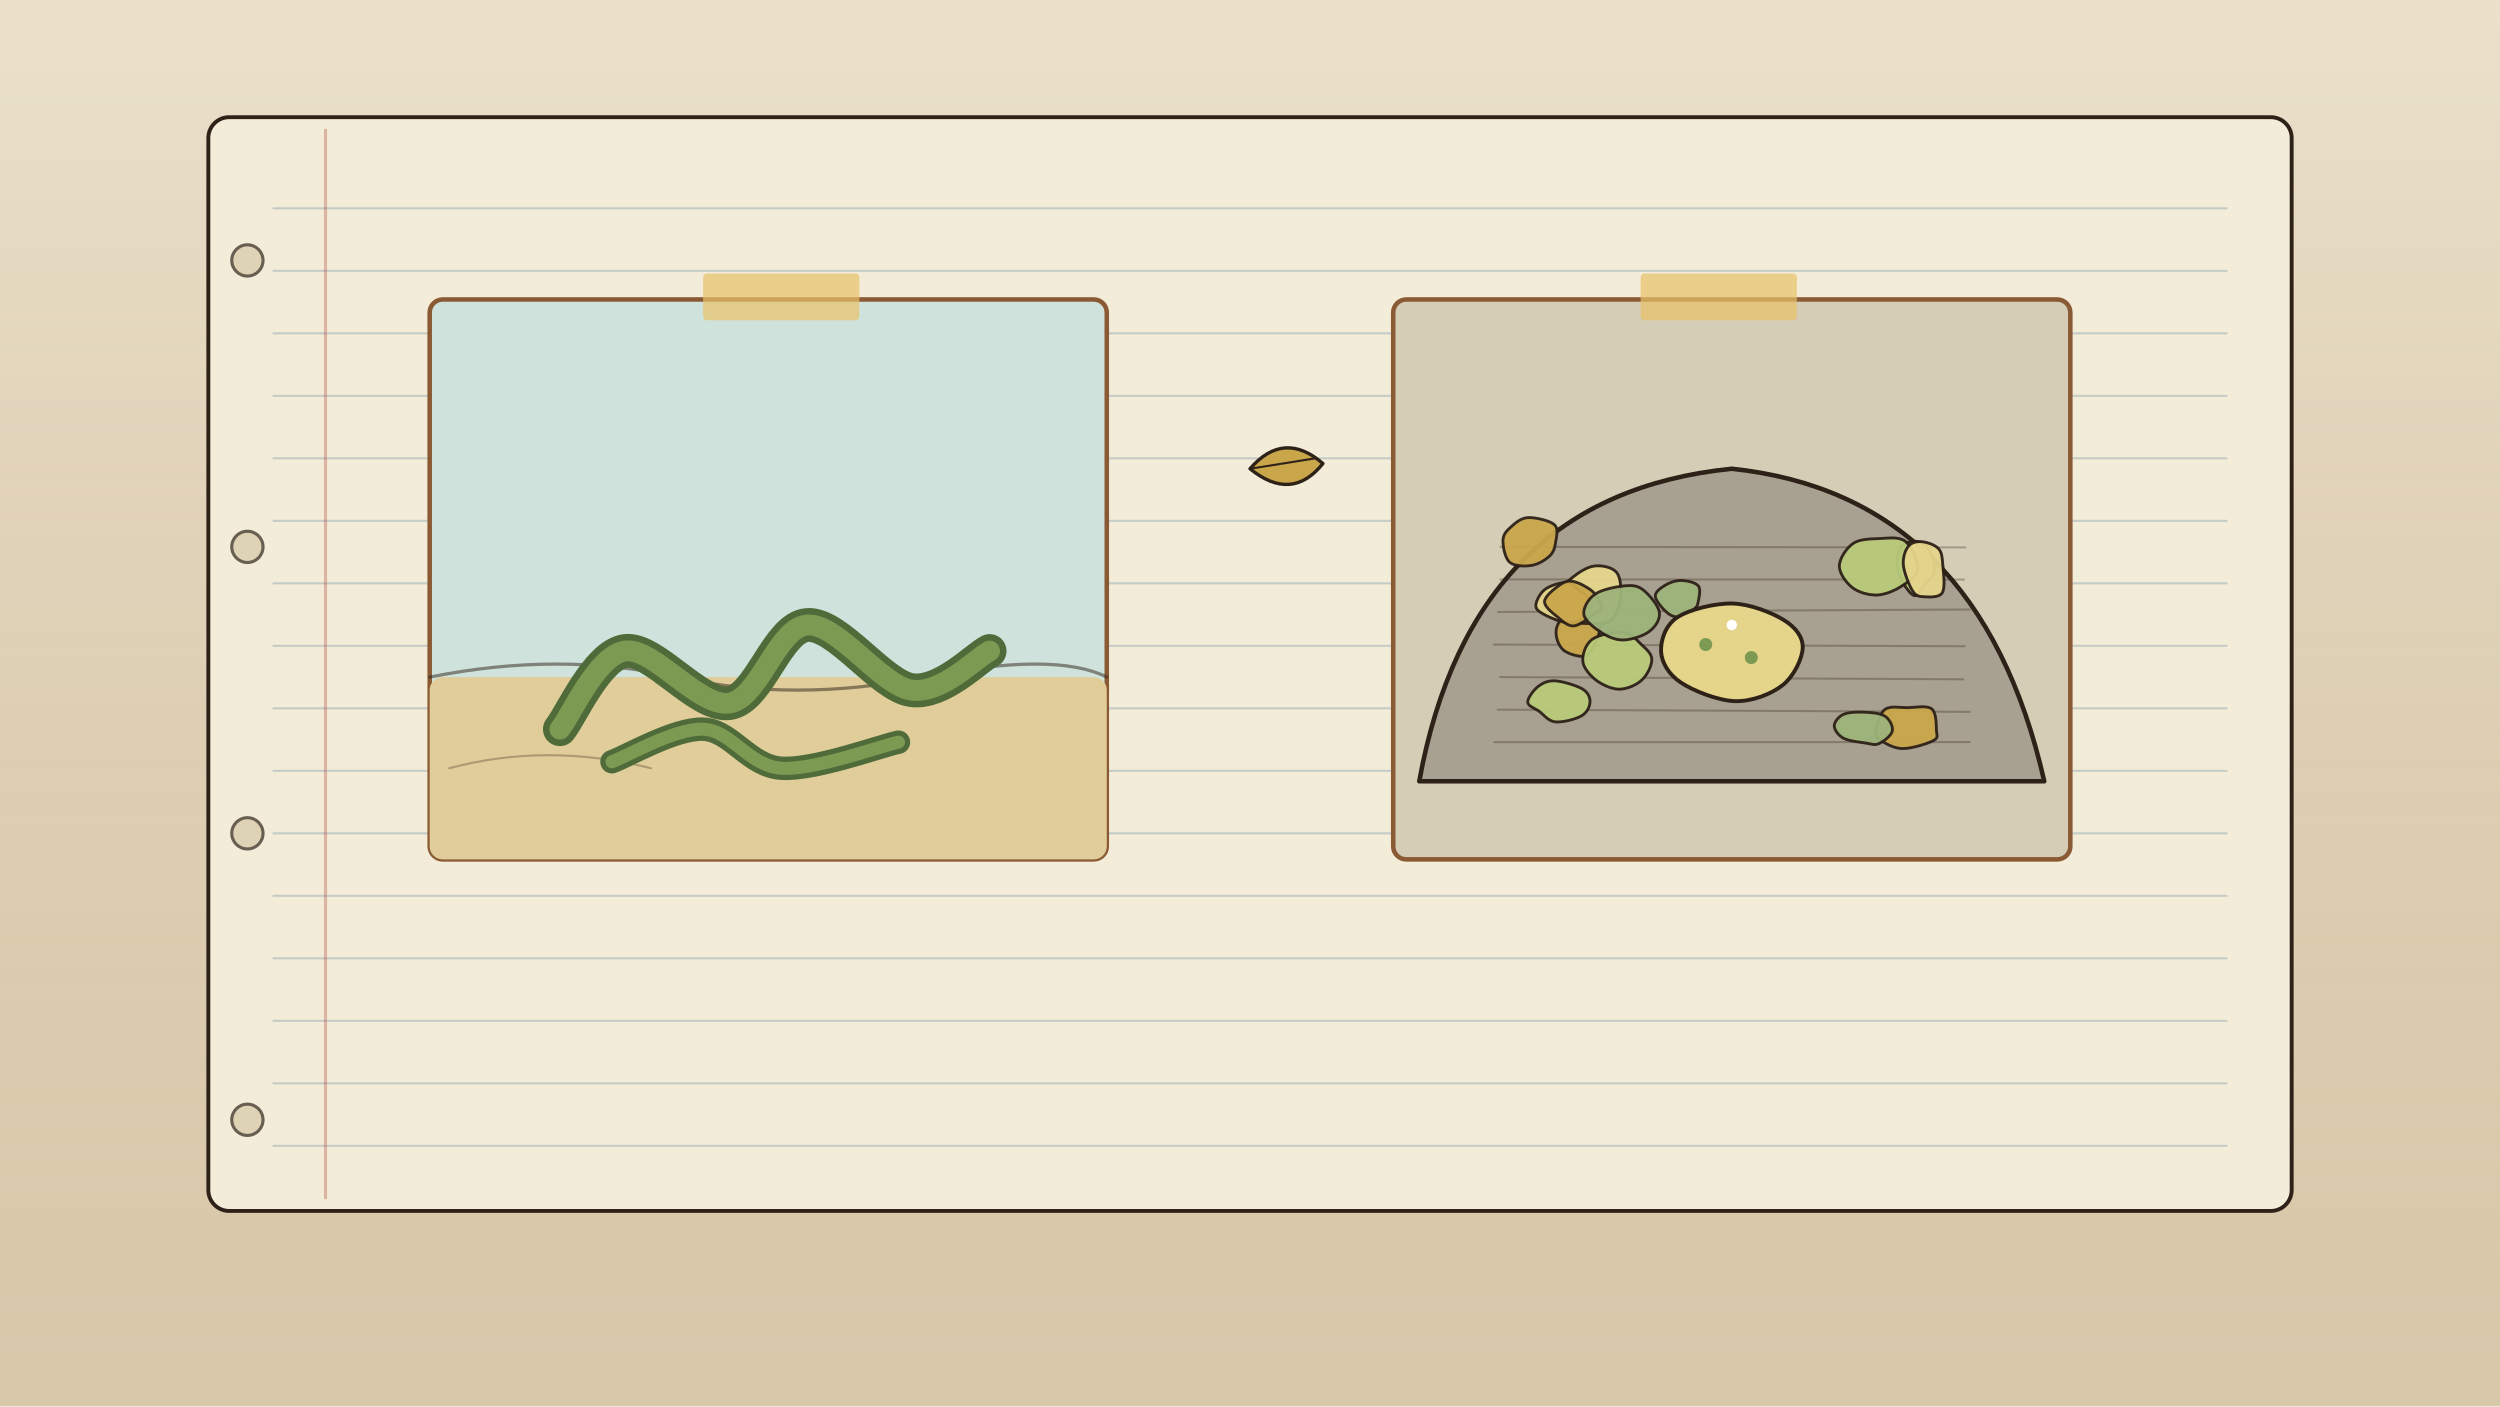
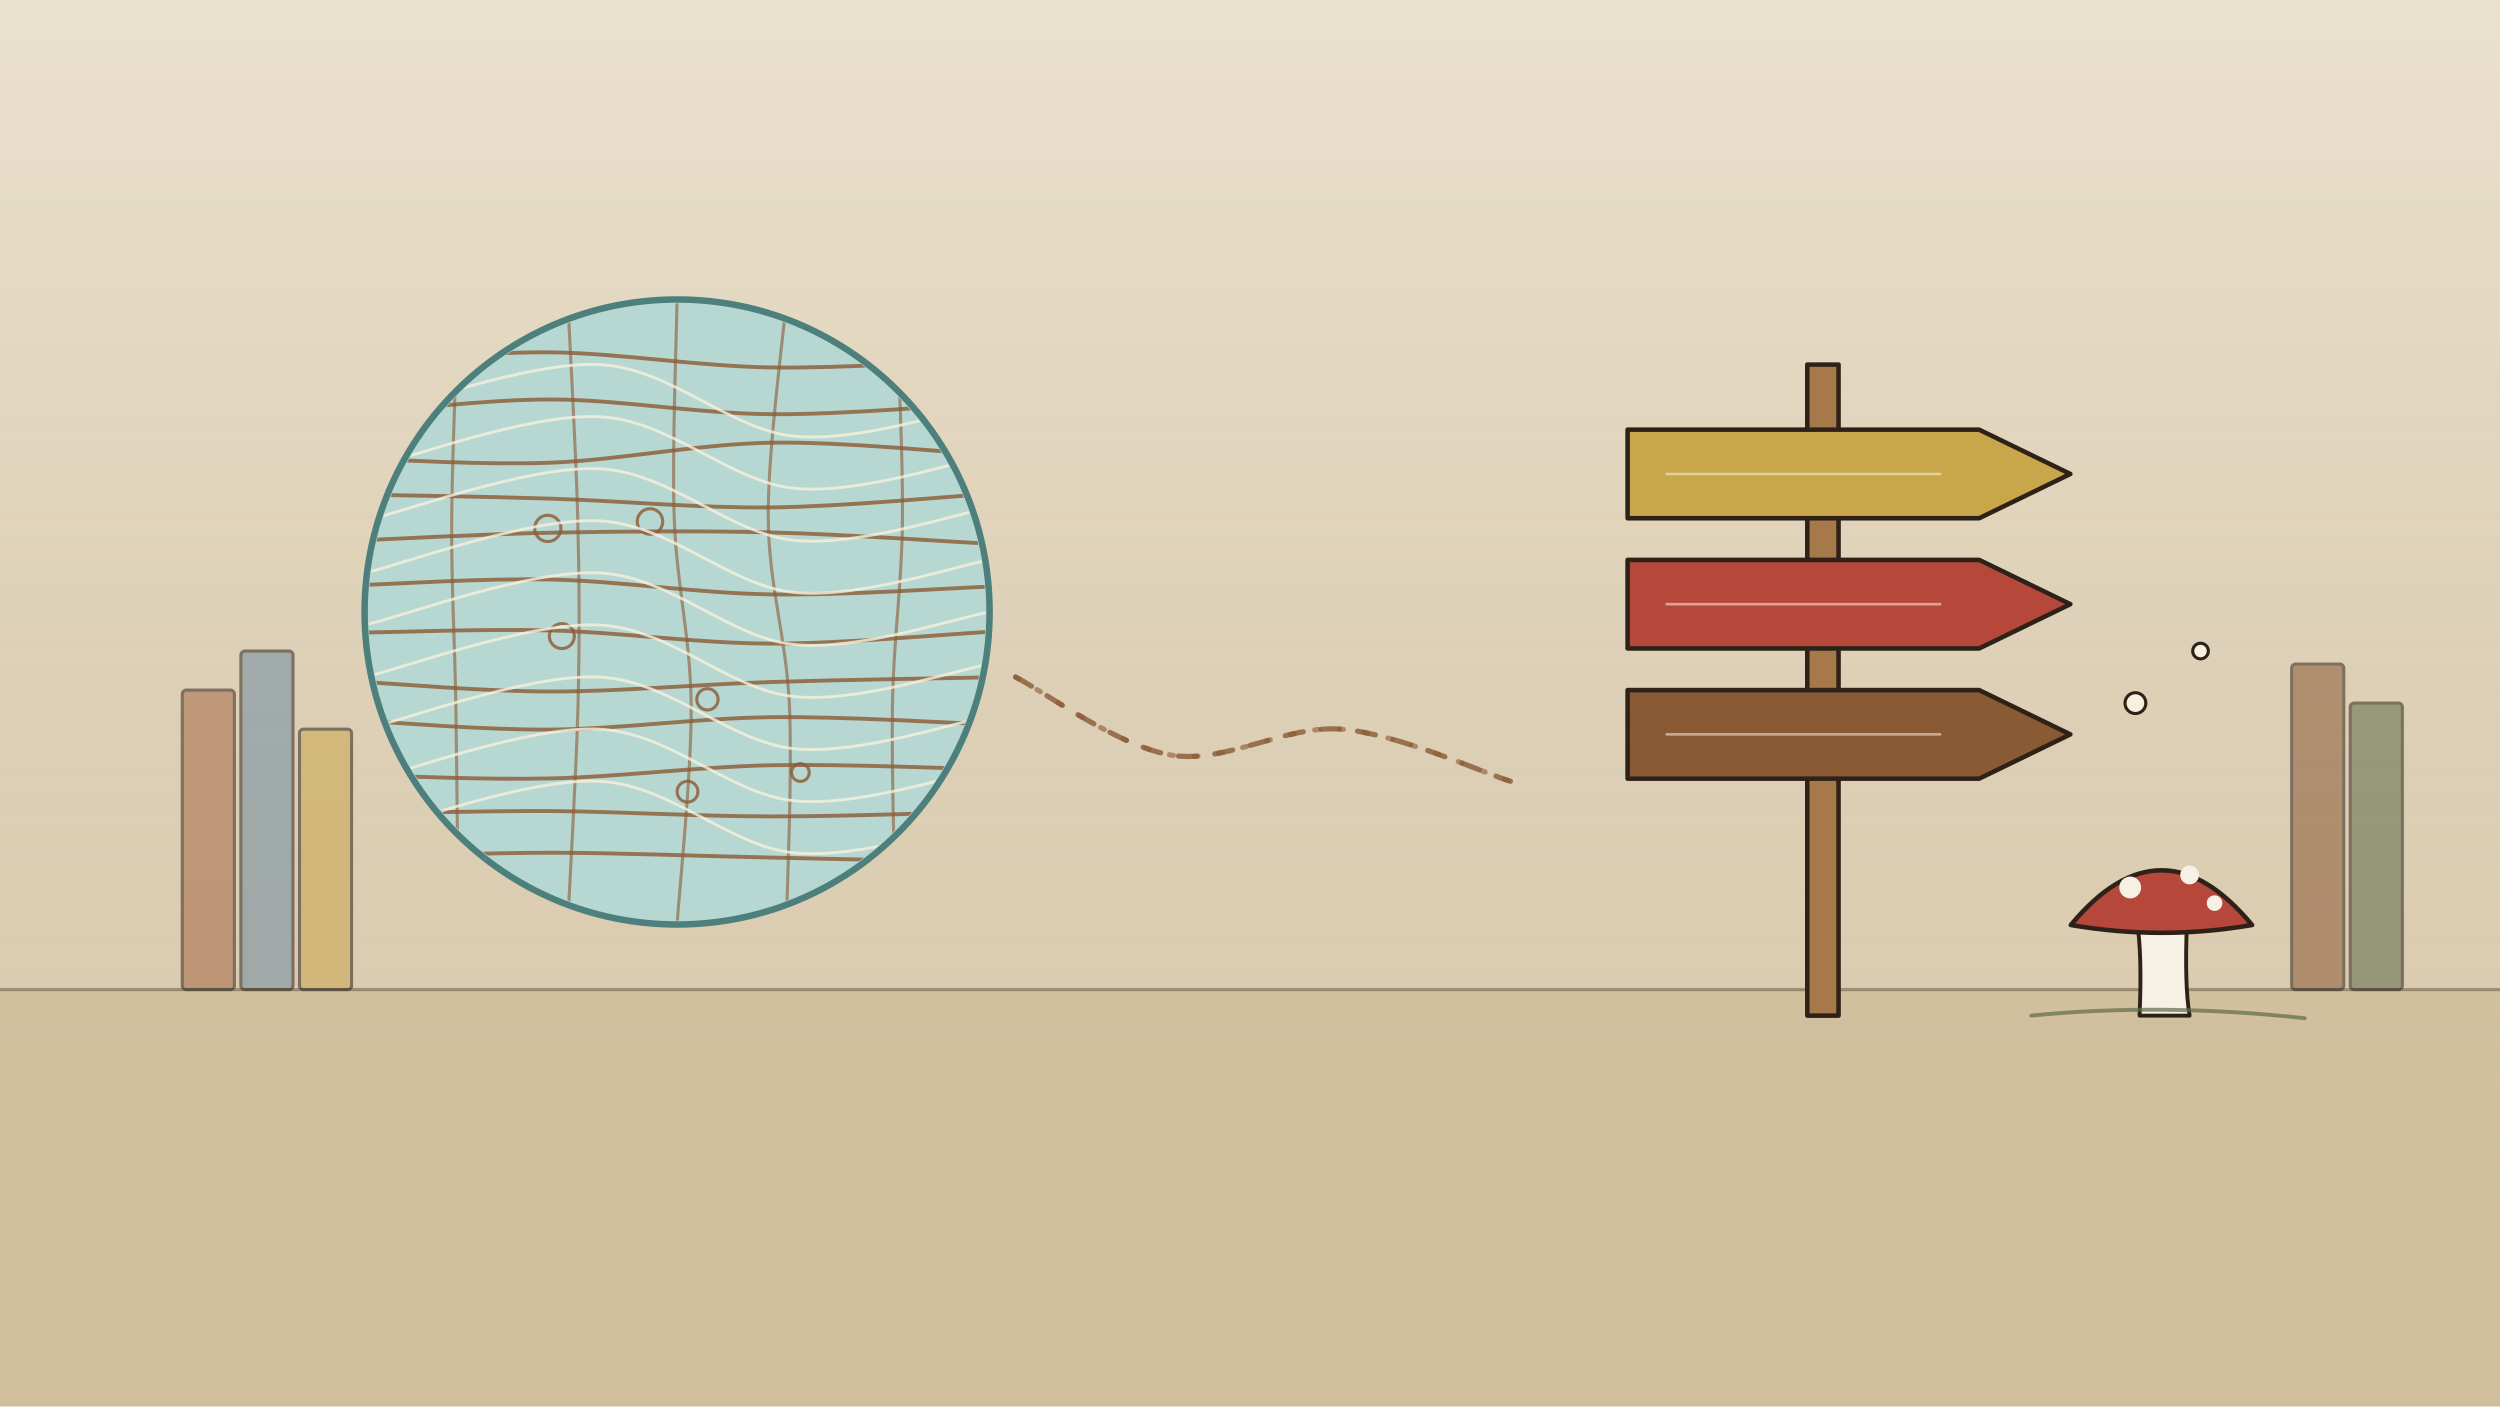
<svg xmlns="http://www.w3.org/2000/svg" viewBox="0 0 1920 1080" width="1920" height="1080">
  <defs>
    <linearGradient id="lg1" gradientUnits="userSpaceOnUse" x1="0" y1="0" x2="0" y2="1080">
      <stop offset="0" stop-color="#fff" stop-opacity="0.25" />
      <stop offset="1" stop-color="#8a5a34" stop-opacity="0.12" />
    </linearGradient>
+     <clipPath id="cp2">
+       <circle cx="520" cy="470" r="237" />
+     </clipPath>
  </defs>
-   <rect width="1920" height="1080" fill="#e4d7ba" />
+   <rect width="1920" height="1080" fill="#e3d8bd" />
  <rect width="1920" height="1080" fill="url(#lg1)" />
-   <rect x="160" y="90" width="1600" height="840" rx="16" fill="#f3ecd8" stroke="#2e2218" stroke-width="3" />
-   <line x1="210" y1="160" x2="1710" y2="160" stroke="#6f8da0" stroke-width="1.6" stroke-linecap="round" opacity="0.35" />
-   <line x1="210" y1="208" x2="1710" y2="208" stroke="#6f8da0" stroke-width="1.6" stroke-linecap="round" opacity="0.35" />
-   <line x1="210" y1="256" x2="1710" y2="256" stroke="#6f8da0" stroke-width="1.6" stroke-linecap="round" opacity="0.35" />
-   <line x1="210" y1="304" x2="1710" y2="304" stroke="#6f8da0" stroke-width="1.6" stroke-linecap="round" opacity="0.35" />
-   <line x1="210" y1="352" x2="1710" y2="352" stroke="#6f8da0" stroke-width="1.6" stroke-linecap="round" opacity="0.35" />
-   <line x1="210" y1="400" x2="1710" y2="400" stroke="#6f8da0" stroke-width="1.6" stroke-linecap="round" opacity="0.35" />
-   <line x1="210" y1="448" x2="1710" y2="448" stroke="#6f8da0" stroke-width="1.6" stroke-linecap="round" opacity="0.35" />
-   <line x1="210" y1="496" x2="1710" y2="496" stroke="#6f8da0" stroke-width="1.6" stroke-linecap="round" opacity="0.35" />
-   <line x1="210" y1="544" x2="1710" y2="544" stroke="#6f8da0" stroke-width="1.6" stroke-linecap="round" opacity="0.35" />
-   <line x1="210" y1="592" x2="1710" y2="592" stroke="#6f8da0" stroke-width="1.6" stroke-linecap="round" opacity="0.35" />
-   <line x1="210" y1="640" x2="1710" y2="640" stroke="#6f8da0" stroke-width="1.6" stroke-linecap="round" opacity="0.35" />
-   <line x1="210" y1="688" x2="1710" y2="688" stroke="#6f8da0" stroke-width="1.6" stroke-linecap="round" opacity="0.35" />
-   <line x1="210" y1="736" x2="1710" y2="736" stroke="#6f8da0" stroke-width="1.6" stroke-linecap="round" opacity="0.35" />
-   <line x1="210" y1="784" x2="1710" y2="784" stroke="#6f8da0" stroke-width="1.6" stroke-linecap="round" opacity="0.35" />
-   <line x1="210" y1="832" x2="1710" y2="832" stroke="#6f8da0" stroke-width="1.6" stroke-linecap="round" opacity="0.35" />
-   <line x1="210" y1="880" x2="1710" y2="880" stroke="#6f8da0" stroke-width="1.6" stroke-linecap="round" opacity="0.35" />
-   <line x1="250" y1="100" x2="250" y2="920" stroke="#b5483b" stroke-width="2.4" stroke-linecap="round" opacity="0.35" />
-   <circle cx="190" cy="200" r="12" fill="#d7c9a6" stroke="#2e2218" stroke-width="2.4" opacity="0.7" />
-   <circle cx="190" cy="420" r="12" fill="#d7c9a6" stroke="#2e2218" stroke-width="2.4" opacity="0.7" />
-   <circle cx="190" cy="640" r="12" fill="#d7c9a6" stroke="#2e2218" stroke-width="2.4" opacity="0.7" />
-   <circle cx="190" cy="860" r="12" fill="#d7c9a6" stroke="#2e2218" stroke-width="2.4" opacity="0.7" />
-   <rect x="330" y="230" width="520" height="430" rx="10" fill="#cfe3dc" stroke="#8a5a34" stroke-width="3.5" />
-   <rect x="330" y="520" width="520" height="140" rx="10" fill="#e0cd9a" />
-   <path d="M330 520 Q430 500 520 520 T710 520 T850 520" fill="none" stroke="#2e2218" stroke-width="2.5" stroke-linecap="round" stroke-linejoin="round" opacity="0.5" />
-   <path d="M345 590 Q420 570 500 590" fill="none" stroke="#2e2218" stroke-width="1.6" stroke-linecap="round" stroke-linejoin="round" opacity="0.3" />
-   <g id="mv-sway-seaweed" data-keep="1" data-pivot="595 560">
-     <path d="M430 560 C438.3 550 458.3 503.3 480 500 C501.7 496.7 536.7 543.3 560 540 C583.3 536.7 596.7 481.7 620 480 C643.3 478.3 676.7 526.7 700 530 C723.3 533.3 750 505 760 500" fill="none" stroke="#4f6b3a" stroke-width="26" stroke-linecap="round" stroke-linejoin="round" />
-     <path d="M430 560 C438.3 550 458.3 503.3 480 500 C501.7 496.7 536.7 543.3 560 540 C583.3 536.7 596.7 481.7 620 480 C643.3 478.3 676.7 526.7 700 530 C723.3 533.3 750 505 760 500" fill="none" stroke="#7d9a52" stroke-width="16" stroke-linecap="round" stroke-linejoin="round" />
-     <path d="M470 585 C481.7 580.8 518.3 559.2 540 560 C561.7 560.8 575 588.3 600 590 C625 591.7 675 573.3 690 570" fill="none" stroke="#4f6b3a" stroke-width="18" stroke-linecap="round" stroke-linejoin="round" />
-     <path d="M470 585 C481.7 580.8 518.3 559.2 540 560 C561.7 560.8 575 588.3 600 590 C625 591.7 675 573.3 690 570" fill="none" stroke="#7d9a52" stroke-width="10" stroke-linecap="round" stroke-linejoin="round" />
-   </g>
-   <rect x="1070" y="230" width="520" height="430" rx="10" fill="#d6cdb6" stroke="#8a5a34" stroke-width="3.5" />
-   <g id="rock-slab">
-     <path d="M1090 600 Q1130 380 1330 360 Q1520 380 1570 600z" fill="#a8a090" stroke="#2e2218" stroke-width="3.5" stroke-linecap="round" stroke-linejoin="round" />
-     <g id="hatch2">
-       <line x1="1152.3" y1="420" x2="1509.4" y2="420.4" stroke="#2e2218" stroke-width="1.6" stroke-linecap="round" opacity="0.3" />
-       <line x1="1152.2" y1="445" x2="1508.4" y2="445.1" stroke="#2e2218" stroke-width="1.6" stroke-linecap="round" opacity="0.3" />
-       <line x1="1150.5" y1="470" x2="1512.7" y2="468.1" stroke="#2e2218" stroke-width="1.6" stroke-linecap="round" opacity="0.3" />
-       <line x1="1147.4" y1="495" x2="1508.9" y2="496.3" stroke="#2e2218" stroke-width="1.6" stroke-linecap="round" opacity="0.3" />
-       <line x1="1152.1" y1="520" x2="1507.8" y2="521.7" stroke="#2e2218" stroke-width="1.6" stroke-linecap="round" opacity="0.3" />
-       <line x1="1150.2" y1="545" x2="1512.8" y2="546.7" stroke="#2e2218" stroke-width="1.6" stroke-linecap="round" opacity="0.3" />
-       <line x1="1147.6" y1="570" x2="1512.8" y2="569.9" stroke="#2e2218" stroke-width="1.6" stroke-linecap="round" opacity="0.3" />
+   <rect x="0" y="760" width="1920" height="320" rx="0" fill="#c8b48c" opacity="0.5" />
+   <line x1="0" y1="760" x2="1920" y2="760" stroke="#2e2218" stroke-width="2.5" stroke-linecap="round" opacity="0.35" />
+   <rect x="140" y="530" width="40" height="230" rx="3" fill="#a56a45" stroke="#2e2218" stroke-width="2.4" opacity="0.55" />
+   <rect x="185" y="500" width="40" height="260" rx="3" fill="#6f8da0" stroke="#2e2218" stroke-width="2.4" opacity="0.55" />
+   <rect x="230" y="560" width="40" height="200" rx="3" fill="#c9a64a" stroke="#2e2218" stroke-width="2.4" opacity="0.55" />
+   <rect x="1760" y="510" width="40" height="250" rx="3" fill="#8a5a34" stroke="#2e2218" stroke-width="2.4" opacity="0.55" />
+   <rect x="1805" y="540" width="40" height="220" rx="3" fill="#5f6b4a" stroke="#2e2218" stroke-width="2.4" opacity="0.55" />
+   <g id="microscope-view">
+     <circle cx="520" cy="470" r="240" fill="#b7d8d2" stroke="#4d7f7c" stroke-width="5" />
+     <g clip-path="url(#cp2)">
+       <path d="M280 278.5 C304 277.2 372 270 424 270.6 C476 271.3 536 281.3 592 282.2 C648 283.1 732 277.1 760 276" fill="none" stroke="#8a5a34" stroke-width="3" stroke-linecap="round" stroke-linejoin="round" opacity="0.8" />
+       <path d="M280 317.3 C304 315.5 372 306.6 424 306.8 C476 306.9 536 317.7 592 318.1 C648 318.6 732 311 760 309.6" fill="none" stroke="#8a5a34" stroke-width="3" stroke-linecap="round" stroke-linejoin="round" opacity="0.8" />
+       <path d="M280 352.5 C304 352.9 372 357.4 424 355.3 C476 353.2 536 341 592 340 C648 339 732 347.8 760 349.3" fill="none" stroke="#8a5a34" stroke-width="3" stroke-linecap="round" stroke-linejoin="round" opacity="0.8" />
+       <path d="M280 379.9 C304 380.4 372 381.3 424 383 C476 384.6 536 390.3 592 389.7 C648 389.1 732 381 760 379.3" fill="none" stroke="#8a5a34" stroke-width="3" stroke-linecap="round" stroke-linejoin="round" opacity="0.8" />
+       <path d="M280 414.8 C304 413.9 372 410.1 424 409.1 C476 408.1 536 407.5 592 408.9 C648 410.3 732 416.2 760 417.6" fill="none" stroke="#8a5a34" stroke-width="3" stroke-linecap="round" stroke-linejoin="round" opacity="0.8" />
+       <path d="M280 449.2 C304 448.5 372 443.9 424 445.1 C476 446.3 536 455.6 592 456.5 C648 457.4 732 451.5 760 450.5" fill="none" stroke="#8a5a34" stroke-width="3" stroke-linecap="round" stroke-linejoin="round" opacity="0.8" />
+       <path d="M280 485.8 C304 485.6 372 482.8 424 484.2 C476 485.6 536 494.1 592 494.3 C648 494.4 732 486.7 760 485.2" fill="none" stroke="#8a5a34" stroke-width="3" stroke-linecap="round" stroke-linejoin="round" opacity="0.8" />
+       <path d="M280 523.8 C304 525.1 372 531.1 424 531.1 C476 531.1 536 525.6 592 523.8 C648 522 732 520.8 760 520.2" fill="none" stroke="#8a5a34" stroke-width="3" stroke-linecap="round" stroke-linejoin="round" opacity="0.8" />
+       <path d="M280 553.7 C304 554.8 372 560.8 424 560.3 C476 559.9 536 551.5 592 550.8 C648 550.1 732 555.4 760 556.3" fill="none" stroke="#8a5a34" stroke-width="3" stroke-linecap="round" stroke-linejoin="round" opacity="0.8" />
+       <path d="M280 595.3 C304 595.8 372 599.1 424 597.8 C476 596.6 536 588.9 592 587.7 C648 586.6 732 590.3 760 590.8" fill="none" stroke="#8a5a34" stroke-width="3" stroke-linecap="round" stroke-linejoin="round" opacity="0.8" />
+       <path d="M280 625 C304 624.6 372 622.6 424 622.9 C476 623.3 536 627 592 627 C648 627.1 732 623.9 760 623.3" fill="none" stroke="#8a5a34" stroke-width="3" stroke-linecap="round" stroke-linejoin="round" opacity="0.8" />
+       <path d="M280 658.2 C304 657.6 372 654.9 424 654.9 C476 655 536 657.4 592 658.6 C648 659.8 732 661.7 760 662.3" fill="none" stroke="#8a5a34" stroke-width="3" stroke-linecap="round" stroke-linejoin="round" opacity="0.8" />
+       <path d="M352 230 C351.2 258 347.3 346 346.9 398 C346.6 450 349.2 490 350.1 542 C350.9 594 351.7 682 352 710" fill="none" stroke="#8a5a34" stroke-width="2.4" stroke-linecap="round" stroke-linejoin="round" opacity="0.6" />
+       <path d="M436 230 C437.3 258 442.4 346 443.7 398 C445 450 445.2 490 443.9 542 C442.6 594 437.3 682 436 710" fill="none" stroke="#8a5a34" stroke-width="2.4" stroke-linecap="round" stroke-linejoin="round" opacity="0.6" />
+       <path d="M520 230 C519.6 258 516 346 517.8 398 C519.6 450 530.5 490 530.8 542 C531.2 594 521.8 682 520 710" fill="none" stroke="#8a5a34" stroke-width="2.4" stroke-linecap="round" stroke-linejoin="round" opacity="0.6" />
+       <path d="M604 230 C601.7 258 589.6 346 590 398 C590.4 450 604 490 606.3 542 C608.6 594 604.4 682 604 710" fill="none" stroke="#8a5a34" stroke-width="2.4" stroke-linecap="round" stroke-linejoin="round" opacity="0.6" />
+       <path d="M688 230 C688.9 258 693.6 346 693.1 398 C692.7 450 686.2 490 685.4 542 C684.5 594 687.6 682 688 710" fill="none" stroke="#8a5a34" stroke-width="2.4" stroke-linecap="round" stroke-linejoin="round" opacity="0.6" />
+       <circle cx="499.2" cy="400.5" r="9.8" fill="none" stroke="#8a5a34" stroke-width="2.4" opacity="0.8" />
+       <circle cx="431.5" cy="488.5" r="9.6" fill="none" stroke="#8a5a34" stroke-width="2.4" opacity="0.8" />
+       <circle cx="614.7" cy="593.3" r="6.8" fill="none" stroke="#8a5a34" stroke-width="2.4" opacity="0.8" />
+       <circle cx="420.7" cy="405.8" r="10.1" fill="none" stroke="#8a5a34" stroke-width="2.4" opacity="0.8" />
+       <circle cx="543.3" cy="537.1" r="8.2" fill="none" stroke="#8a5a34" stroke-width="2.4" opacity="0.8" />
+       <circle cx="528" cy="608" r="8" fill="none" stroke="#8a5a34" stroke-width="2.4" opacity="0.8" />
+       <path d="M280 320 C310 313.3 405 277.5 460 280 C515 282.5 560 330 610 335 C660 340 735 314.2 760 310" fill="none" stroke="#f7f0dc" stroke-width="2.2" stroke-linecap="round" stroke-linejoin="round" opacity="0.8" />
+       <path d="M280 360 C310 353.3 405 317.5 460 320 C515 322.5 560 370 610 375 C660 380 735 354.2 760 350" fill="none" stroke="#f7f0dc" stroke-width="2.2" stroke-linecap="round" stroke-linejoin="round" opacity="0.8" />
+       <path d="M280 400 C310 393.3 405 357.5 460 360 C515 362.5 560 410 610 415 C660 420 735 394.2 760 390" fill="none" stroke="#f7f0dc" stroke-width="2.2" stroke-linecap="round" stroke-linejoin="round" opacity="0.8" />
+       <path d="M280 440 C310 433.3 405 397.5 460 400 C515 402.5 560 450 610 455 C660 460 735 434.2 760 430" fill="none" stroke="#f7f0dc" stroke-width="2.2" stroke-linecap="round" stroke-linejoin="round" opacity="0.8" />
+       <path d="M280 480 C310 473.3 405 437.5 460 440 C515 442.5 560 490 610 495 C660 500 735 474.2 760 470" fill="none" stroke="#f7f0dc" stroke-width="2.2" stroke-linecap="round" stroke-linejoin="round" opacity="0.8" />
+       <path d="M280 520 C310 513.3 405 477.5 460 480 C515 482.5 560 530 610 535 C660 540 735 514.2 760 510" fill="none" stroke="#f7f0dc" stroke-width="2.2" stroke-linecap="round" stroke-linejoin="round" opacity="0.8" />
+       <path d="M280 560 C310 553.3 405 517.5 460 520 C515 522.5 560 570 610 575 C660 580 735 554.2 760 550" fill="none" stroke="#f7f0dc" stroke-width="2.2" stroke-linecap="round" stroke-linejoin="round" opacity="0.8" />
+       <path d="M280 600 C310 593.3 405 557.5 460 560 C515 562.5 560 610 610 615 C660 620 735 594.2 760 590" fill="none" stroke="#f7f0dc" stroke-width="2.2" stroke-linecap="round" stroke-linejoin="round" opacity="0.8" />
+       <path d="M280 640 C310 633.3 405 597.5 460 600 C515 602.5 560 650 610 655 C660 660 735 634.2 760 630" fill="none" stroke="#f7f0dc" stroke-width="2.2" stroke-linecap="round" stroke-linejoin="round" opacity="0.8" />
    </g>
  </g>
-   <path d="M1228.7 482.2 C1228.7 487.5 1224.6 495.7 1222.3 499.4 C1220 503 1218.5 504.3 1214.7 504.1 C1211 504 1203.1 501.9 1199.9 498.5 C1196.6 495 1194.4 488.6 1195.2 483.5 C1195.9 478.4 1201.7 470.8 1204.5 467.8 C1207.3 464.7 1208.9 465.2 1211.9 465.2 C1214.8 465.1 1219.3 464.5 1222.1 467.3 C1224.9 470.2 1228.7 476.8 1228.7 482.2z" fill="#c9a64a" stroke="#2e2218" stroke-width="2.2" stroke-linecap="round" stroke-linejoin="round" opacity="0.95" />
-   <path d="M1268.6 506.3 C1268.7 510.9 1265.2 518.4 1261 522.2 C1256.9 526.1 1249.4 529.3 1243.6 529.3 C1237.7 529.3 1230.5 525.9 1225.8 522.4 C1221.2 518.8 1216.1 513.1 1215.6 507.9 C1215.1 502.7 1217.7 494.7 1222.8 491 C1228 487.3 1240.3 485 1246.5 485.6 C1252.8 486.2 1256.7 491.2 1260.3 494.7 C1264 498.2 1268.5 501.8 1268.6 506.3z" fill="#b8c97a" stroke="#2e2218" stroke-width="2.2" stroke-linecap="round" stroke-linejoin="round" opacity="0.95" />
-   <path d="M1244.6 459 C1243.9 465.1 1241.2 472.9 1237.5 476.2 C1233.8 479.6 1227.6 479.1 1222.3 478.9 C1216.9 478.8 1209.5 479.1 1205.2 475.5 C1200.9 471.9 1196.2 462.7 1196.5 457.4 C1196.9 452.1 1202.9 447.4 1207.5 443.6 C1212.2 439.8 1218.8 435.4 1224.4 434.7 C1230.1 434 1238.2 435.5 1241.5 439.6 C1244.9 443.6 1245.2 452.9 1244.6 459z" fill="#e4d58a" stroke="#2e2218" stroke-width="2.2" stroke-linecap="round" stroke-linejoin="round" opacity="0.95" />
-   <path d="M1304.1 462.7 C1303.5 465.7 1303.3 465.8 1301.2 467.6 C1299.1 469.4 1294.6 473.1 1291.3 473.7 C1288 474.3 1284.5 473.7 1281.2 471.2 C1277.8 468.6 1271.8 461.9 1271.3 458.3 C1270.8 454.8 1274.9 452 1278.1 449.9 C1281.3 447.8 1286.3 445.8 1290.7 445.8 C1295.1 445.8 1302.1 447.2 1304.3 450 C1306.6 452.8 1304.6 459.8 1304.1 462.7z" fill="#9db37a" stroke="#2e2218" stroke-width="2.2" stroke-linecap="round" stroke-linejoin="round" opacity="0.95" />
-   <path d="M1487.2 561.1 C1487.4 565.1 1489.1 566.5 1484.8 568.8 C1480.5 571.1 1468 575 1461.3 574.9 C1454.6 574.9 1447.8 570.9 1444.4 568.5 C1441 566.1 1440.4 564.6 1440.9 560.6 C1441.5 556.6 1443.7 547.6 1447.7 544.8 C1451.7 541.9 1458.9 543.5 1464.8 543.5 C1470.8 543.4 1479.8 541.5 1483.5 544.4 C1487.3 547.3 1487 557 1487.2 561.1z" fill="#c9a64a" stroke="#2e2218" stroke-width="2.2" stroke-linecap="round" stroke-linejoin="round" opacity="0.95" />
-   <path d="M1485.8 438.3 C1485.2 442.9 1480.3 446.2 1477.7 449.4 C1475.2 452.6 1473.2 457.7 1470.6 457.5 C1467.9 457.3 1464.1 451.8 1461.8 448.1 C1459.6 444.4 1457.6 439.8 1457.2 435.3 C1456.8 430.7 1457.3 424.1 1459.4 420.9 C1461.6 417.6 1466.7 415.5 1470.3 415.6 C1473.9 415.8 1478.4 417.9 1481 421.6 C1483.6 425.4 1486.3 433.7 1485.8 438.3z" fill="#b8c97a" stroke="#2e2218" stroke-width="2.2" stroke-linecap="round" stroke-linejoin="round" opacity="0.95" />
-   <path d="M1222.7 463.2 C1223.4 466.8 1219.5 472 1216.3 474.5 C1213.1 477 1208.3 478.5 1203.3 478.1 C1198.4 477.8 1190.6 474.4 1186.6 472.3 C1182.6 470.1 1179.5 468.4 1179.5 465.1 C1179.5 461.8 1182.7 455.5 1186.6 452.6 C1190.6 449.6 1198.8 447.2 1203 447.3 C1207.3 447.3 1208.9 450.2 1212.2 452.9 C1215.5 455.5 1222.1 459.6 1222.7 463.2z" fill="#e4d58a" stroke="#2e2218" stroke-width="2.2" stroke-linecap="round" stroke-linejoin="round" opacity="0.95" />
-   <path d="M1453.3 561.4 C1452.5 565 1446.5 569.6 1443 571.1 C1439.6 572.6 1437 571.3 1432.4 570.6 C1427.8 569.9 1419.6 569.1 1415.7 566.9 C1411.7 564.7 1408.8 560.5 1408.7 557.5 C1408.7 554.5 1411.8 550.6 1415.4 548.8 C1419 547.1 1425 546.7 1430.3 546.9 C1435.7 547.1 1443.7 547.5 1447.5 549.9 C1451.3 552.3 1454 557.9 1453.3 561.4z" fill="#9db37a" stroke="#2e2218" stroke-width="2.2" stroke-linecap="round" stroke-linejoin="round" opacity="0.95" />
-   <path d="M1230.2 465.8 C1230.5 468.7 1228.3 468.8 1224.8 471.3 C1221.2 473.8 1213.6 480.2 1208.9 480.7 C1204.2 481.1 1200.3 477.3 1196.5 474.1 C1192.7 471 1186 466.1 1186.2 461.9 C1186.4 457.8 1194 452 1197.7 449.4 C1201.3 446.8 1203.8 445.8 1208 446.5 C1212.2 447.3 1219.1 450.8 1222.8 454 C1226.5 457.2 1229.9 462.9 1230.2 465.8z" fill="#c9a64a" stroke="#2e2218" stroke-width="2.2" stroke-linecap="round" stroke-linejoin="round" opacity="0.95" />
-   <path d="M1472.8 436.8 C1472.3 442.5 1465.5 447 1460.2 450.3 C1455 453.7 1447.6 456.8 1441.3 457 C1435.1 457.1 1427.3 455 1422.5 451.2 C1417.7 447.5 1412.5 440.2 1412.6 434.5 C1412.8 428.8 1418.1 420.8 1423.3 417.3 C1428.5 413.8 1437 413.9 1443.7 413.6 C1450.3 413.4 1458.5 411.9 1463.3 415.8 C1468.2 419.6 1473.3 431 1472.8 436.8z" fill="#b8c97a" stroke="#2e2218" stroke-width="2.2" stroke-linecap="round" stroke-linejoin="round" opacity="0.95" />
-   <path d="M1492.1 434.1 C1492.6 439.7 1494.1 451.1 1491.7 455.2 C1489.3 459.2 1481.4 458.5 1477.6 458.3 C1473.8 458.1 1471.6 458 1469 454 C1466.3 450 1462.4 439.9 1461.8 434.2 C1461.2 428.5 1463.1 422.8 1465.4 419.8 C1467.7 416.7 1471.8 415.7 1475.7 416 C1479.6 416.3 1486 418.3 1488.8 421.4 C1491.5 424.4 1491.6 428.4 1492.1 434.1z" fill="#e4d58a" stroke="#2e2218" stroke-width="2.2" stroke-linecap="round" stroke-linejoin="round" opacity="0.95" />
-   <path d="M1274.4 470.3 C1275.2 475.6 1271.4 481.4 1266.7 484.9 C1262.1 488.5 1252.8 491.4 1246.6 491.5 C1240.4 491.6 1234.4 488.8 1229.4 485.5 C1224.3 482.2 1217.2 476.7 1216.4 471.9 C1215.7 467 1219.7 460 1224.9 456.4 C1230.1 452.7 1241.6 450.5 1247.8 449.9 C1254 449.4 1257.6 449.7 1262 453.1 C1266.4 456.5 1273.7 465 1274.4 470.3z" fill="#9db37a" stroke="#2e2218" stroke-width="2.2" stroke-linecap="round" stroke-linejoin="round" opacity="0.95" />
-   <path d="M1194.7 416.6 C1194.1 420.6 1193.3 423.9 1190.2 426.9 C1187.2 429.8 1181.6 433.4 1176.4 434.2 C1171.3 435.1 1163.1 435 1159.4 431.8 C1155.7 428.5 1154.1 419.3 1154.3 414.7 C1154.5 410.2 1157.3 407.5 1160.5 404.6 C1163.7 401.7 1168.1 397.8 1173.6 397.5 C1179.2 397.3 1190.3 399.8 1193.8 403 C1197.3 406.2 1195.2 412.6 1194.7 416.6z" fill="#c9a64a" stroke="#2e2218" stroke-width="2.2" stroke-linecap="round" stroke-linejoin="round" opacity="0.95" />
-   <path d="M1221.1 539.4 C1220.9 542.8 1218.9 547.4 1214.4 549.9 C1210 552.4 1199.8 555 1194.4 554.4 C1189 553.8 1185.6 548.9 1182.1 546.3 C1178.6 543.8 1173.4 542.4 1173.3 539.2 C1173.2 536 1177.9 529.8 1181.4 527.1 C1185 524.4 1189 522.5 1194.7 522.9 C1200.3 523.3 1211.2 526.6 1215.6 529.3 C1220 532.1 1221.3 536 1221.1 539.4z" fill="#b8c97a" stroke="#2e2218" stroke-width="2.2" stroke-linecap="round" stroke-linejoin="round" opacity="0.95" />
-   <g id="mv-popin-lichen">
-     <path d="M1384.5 497.3 C1384.3 505.6 1377.8 519.2 1369.2 526.1 C1360.5 533 1345.7 538.8 1332.6 538.5 C1319.5 538.1 1300.2 530.5 1290.8 524.1 C1281.3 517.8 1276.2 508.7 1275.7 500.4 C1275.3 492.1 1278.8 480.4 1287.9 474.3 C1297.1 468.1 1317 463.2 1330.6 463.5 C1344.3 463.9 1361 470.6 1370 476.2 C1379 481.8 1384.6 489 1384.5 497.3z" fill="#e4d58a" stroke="#2e2218" stroke-width="3" stroke-linecap="round" stroke-linejoin="round" />
-     <circle cx="1310" cy="495" r="5" fill="#7d9a52" />
-     <circle cx="1345" cy="505" r="5" fill="#7d9a52" />
-     <circle cx="1330" cy="480" r="4" fill="#fff" />
+   <path d="M780 520 C800 530 858.3 573.3 900 580 C941.7 586.7 986.7 556.7 1030 560 C1073.3 563.3 1138.3 593.3 1160 600" fill="none" stroke="#8a5a34" stroke-width="4" stroke-linecap="round" stroke-linejoin="round" opacity="0.6" stroke-dasharray="3 16" />
+   <g id="mv-dash-trail-line">
+     <path d="M780 520 C800 530 858.3 573.3 900 580 C941.7 586.7 986.7 556.7 1030 560 C1073.3 563.3 1138.3 593.3 1160 600" fill="none" stroke="#8a5a34" stroke-width="4" stroke-linecap="round" stroke-linejoin="round" opacity="0.8" stroke-dasharray="14 14" />
  </g>
-   <rect x="540" y="210" width="120" height="36" rx="3" fill="#e8c26a" opacity="0.7" />
-   <rect x="1260" y="210" width="120" height="36" rx="3" fill="#e8c26a" opacity="0.7" />
-   <g id="mv-core-drop-leaf">
-     <path d="M960 360 q26 -30 56 -4 q-24 30 -56 4z" fill="#c9a64a" stroke="#2e2218" stroke-width="2.6" stroke-linecap="round" stroke-linejoin="round" />
-     <line x1="960" y1="360" x2="1010" y2="352" stroke="#2e2218" stroke-width="1.6" stroke-linecap="round" />
+   <g id="mv-sway-signpost" data-pivot="1400 780">
+     <path d="M1388 780 L1388 280 L1412 280 L1412 780z" fill="#a5794a" stroke="#2e2218" stroke-width="3.5" stroke-linecap="round" stroke-linejoin="round" />
+     <path d="M1250 330 L1520 330 L1590 364 L1520 398 L1250 398z" fill="#c9a64a" stroke="#2e2218" stroke-width="3.5" stroke-linecap="round" stroke-linejoin="round" />
+     <line x1="1280" y1="364" x2="1490" y2="364" stroke="#f6f1e4" stroke-width="2" stroke-linecap="round" opacity="0.55" />
+     <path d="M1250 430 L1520 430 L1590 464 L1520 498 L1250 498z" fill="#b5483b" stroke="#2e2218" stroke-width="3.5" stroke-linecap="round" stroke-linejoin="round" />
+     <line x1="1280" y1="464" x2="1490" y2="464" stroke="#f6f1e4" stroke-width="2" stroke-linecap="round" opacity="0.55" />
+     <path d="M1250 530 L1520 530 L1590 564 L1520 598 L1250 598z" fill="#8a5a34" stroke="#2e2218" stroke-width="3.5" stroke-linecap="round" stroke-linejoin="round" />
+     <line x1="1280" y1="564" x2="1490" y2="564" stroke="#f6f1e4" stroke-width="2" stroke-linecap="round" opacity="0.55" />
+   </g>
+   <g id="mushroom-fungus">
+     <path d="M1643.2 780 q2 -48.0 -2 -72.0 l38.4 0 q-2 48.0 2 72.0z" fill="#f6f1e4" stroke="#2e2218" stroke-width="3" stroke-linecap="round" stroke-linejoin="round" />
+     <path d="M1590.4 710.4 q69.6 -84.0 139.2 0 q-69.6 12 -139.2 0z" fill="#b5483b" stroke="#2e2218" stroke-width="3.5" stroke-linecap="round" stroke-linejoin="round" />
+     <circle cx="1636" cy="681.6" r="8.4" fill="#f6f1e4" />
+     <circle cx="1681.6" cy="672" r="7.2" fill="#f6f1e4" />
+     <circle cx="1700.8" cy="693.6" r="6" fill="#f6f1e4" />
+   </g>
+   <path d="M1560 780 Q1660 770 1770 782" fill="none" stroke="#5f6b4a" stroke-width="3" stroke-linecap="round" stroke-linejoin="round" opacity="0.7" />
+   <g id="mv-float-spore">
+     <circle cx="1640" cy="540" r="8" fill="#f7f0dc" stroke="#2e2218" stroke-width="2.4" />
+     <circle cx="1690" cy="500" r="6" fill="#f7f0dc" stroke="#2e2218" stroke-width="2.4" />
  </g>
</svg>
